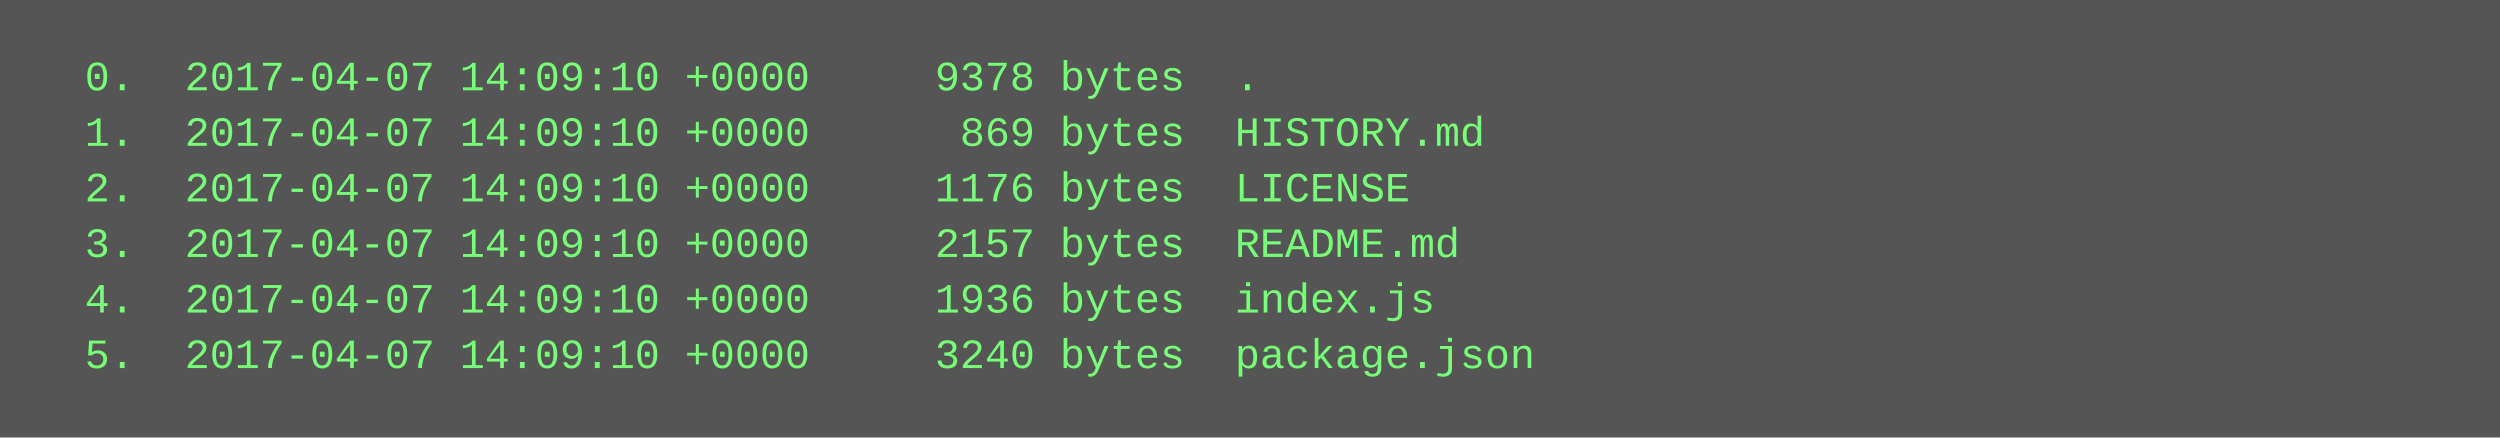
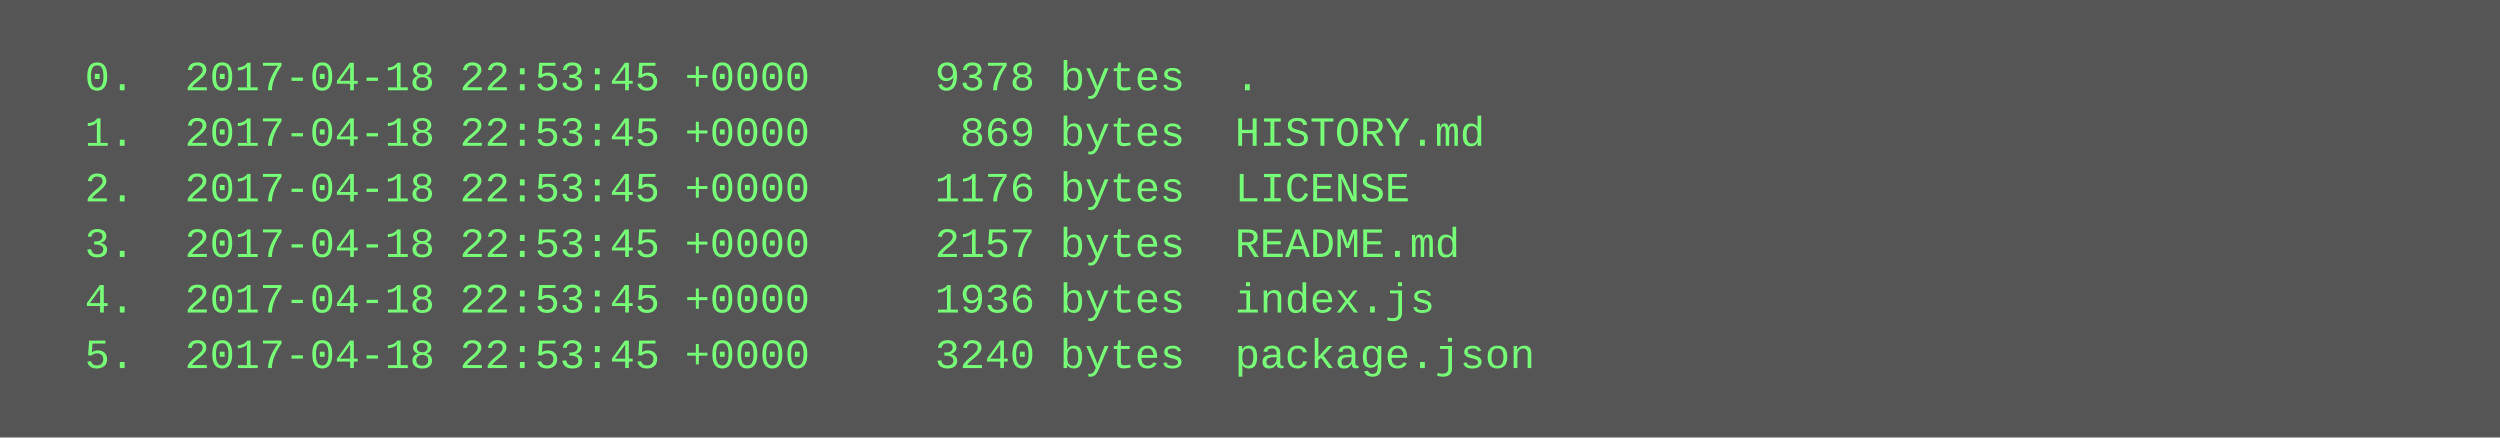
<svg xmlns="http://www.w3.org/2000/svg" height="126" width="720">
  <rect height="126" fill="#555" width="720" />
  <text fill="#7f7" font-family="Courier New" font-size="12" xml:space="preserve">
-     <tspan x="10" y="26">  0.  2017-04-07 14:09:10 +0000     9378 bytes  .</tspan>
-     <tspan x="10" y="42">  1.  2017-04-07 14:09:10 +0000      869 bytes  HISTORY.md</tspan>
-     <tspan x="10" y="58">  2.  2017-04-07 14:09:10 +0000     1176 bytes  LICENSE</tspan>
-     <tspan x="10" y="74">  3.  2017-04-07 14:09:10 +0000     2157 bytes  README.md</tspan>
-     <tspan x="10" y="90">  4.  2017-04-07 14:09:10 +0000     1936 bytes  index.js</tspan>
-     <tspan x="10" y="106">  5.  2017-04-07 14:09:10 +0000     3240 bytes  package.json</tspan>
+     <tspan x="10" y="26">  0.  2017-04-18 22:53:45 +0000     9378 bytes  .</tspan>
+     <tspan x="10" y="42">  1.  2017-04-18 22:53:45 +0000      869 bytes  HISTORY.md</tspan>
+     <tspan x="10" y="58">  2.  2017-04-18 22:53:45 +0000     1176 bytes  LICENSE</tspan>
+     <tspan x="10" y="74">  3.  2017-04-18 22:53:45 +0000     2157 bytes  README.md</tspan>
+     <tspan x="10" y="90">  4.  2017-04-18 22:53:45 +0000     1936 bytes  index.js</tspan>
+     <tspan x="10" y="106">  5.  2017-04-18 22:53:45 +0000     3240 bytes  package.json</tspan>
  </text>
</svg>
